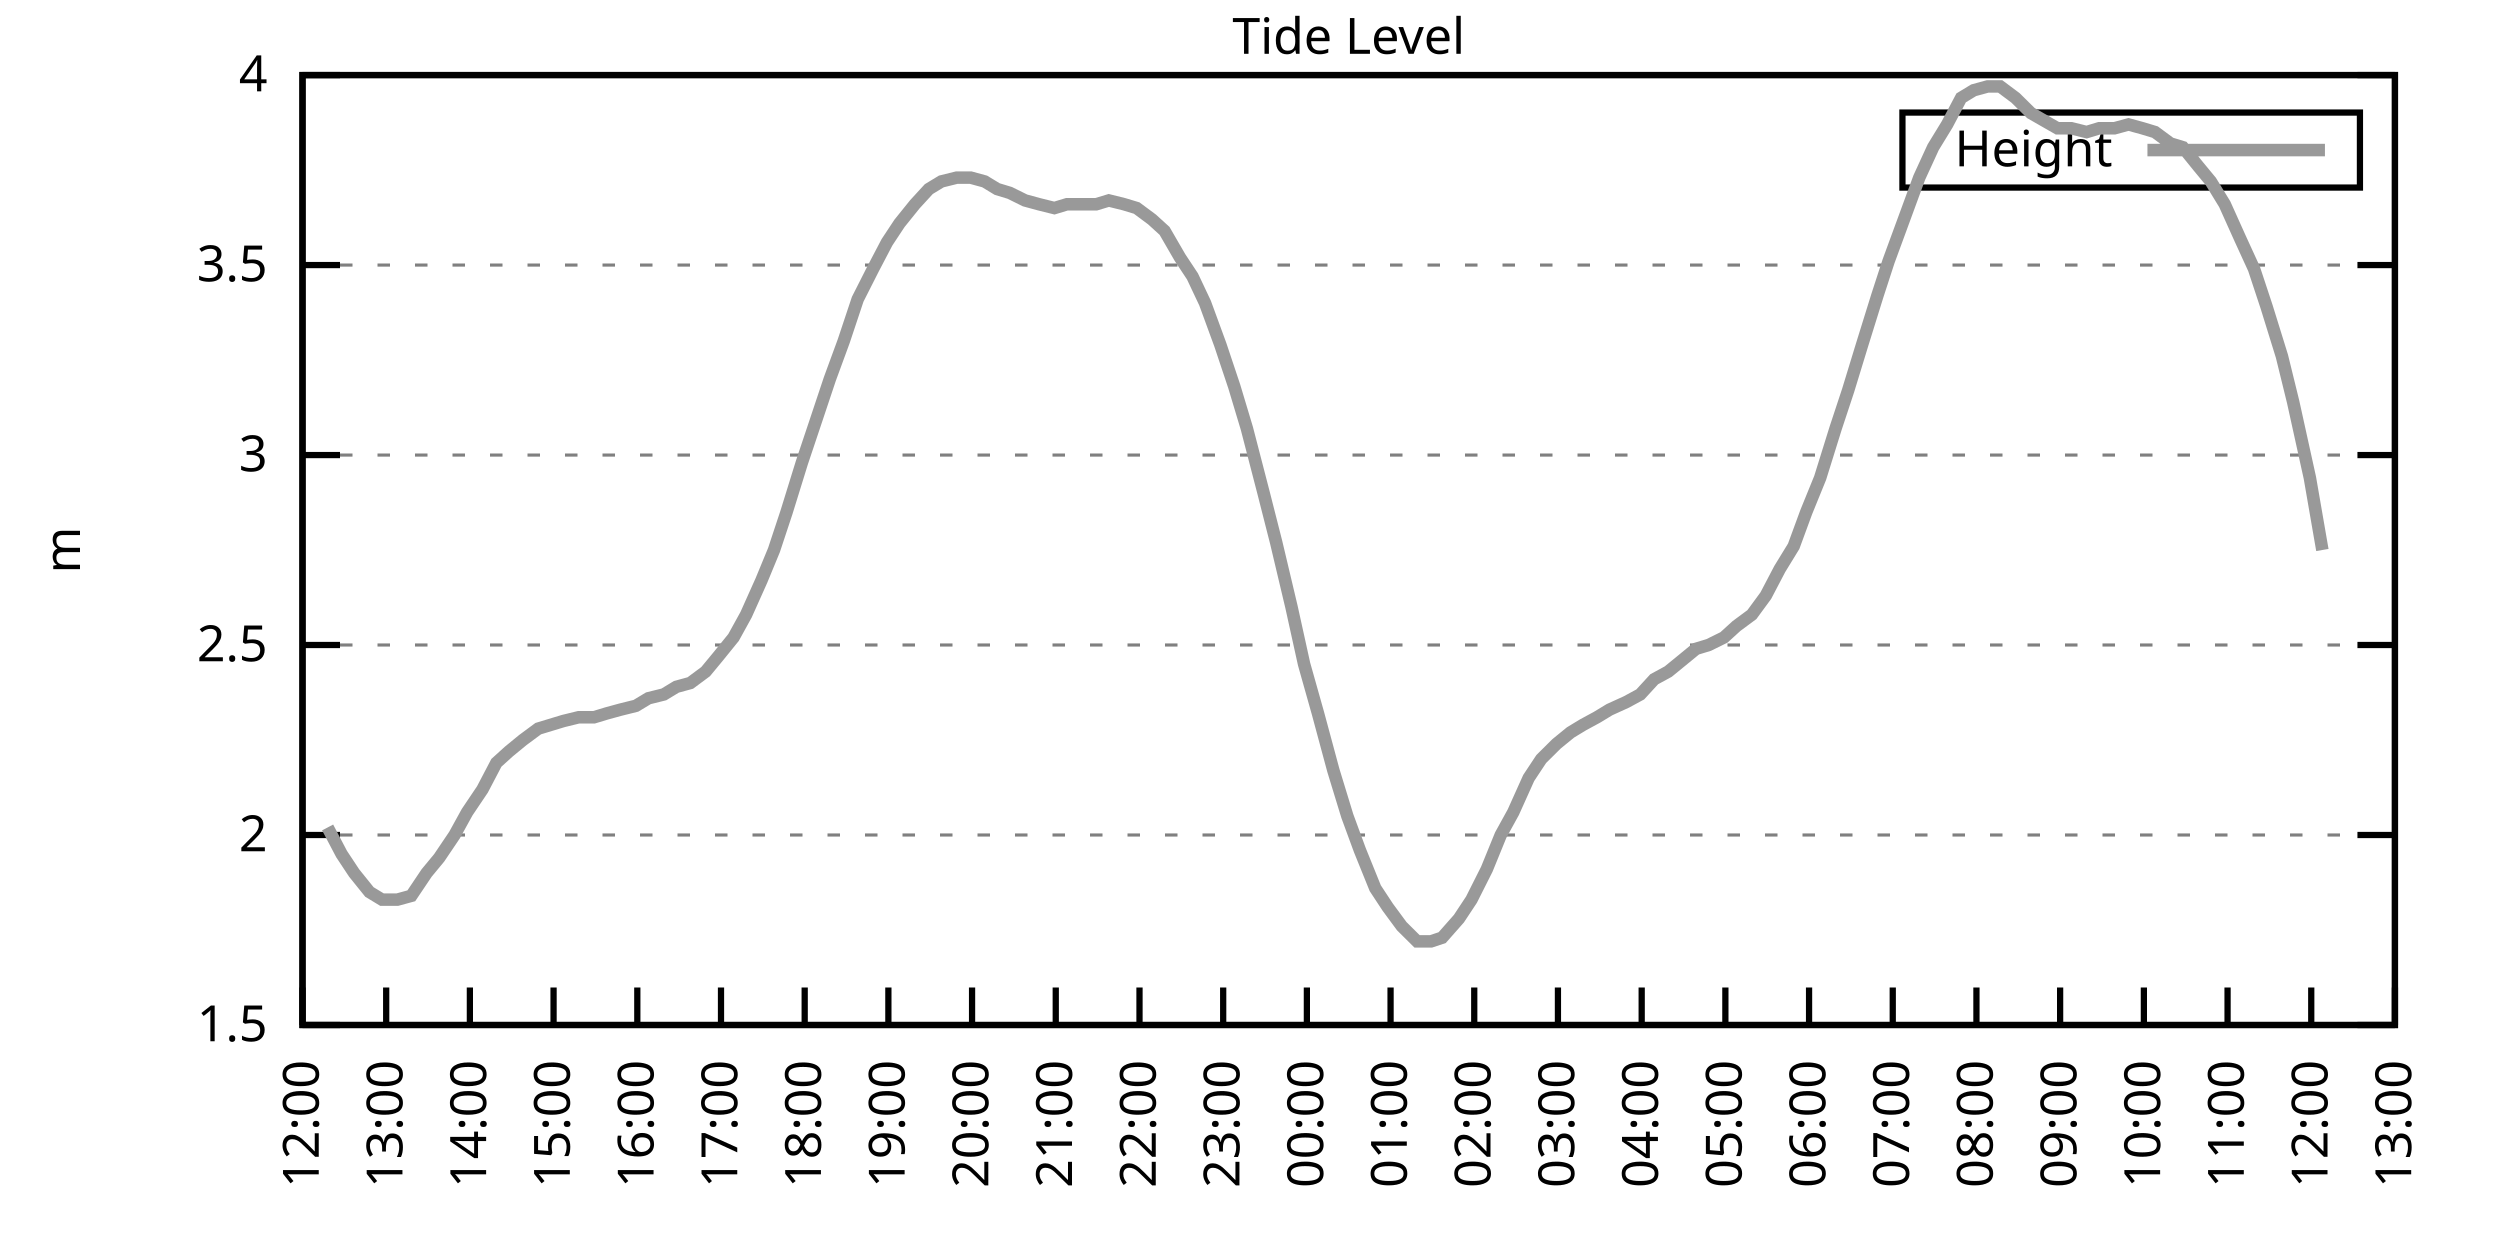
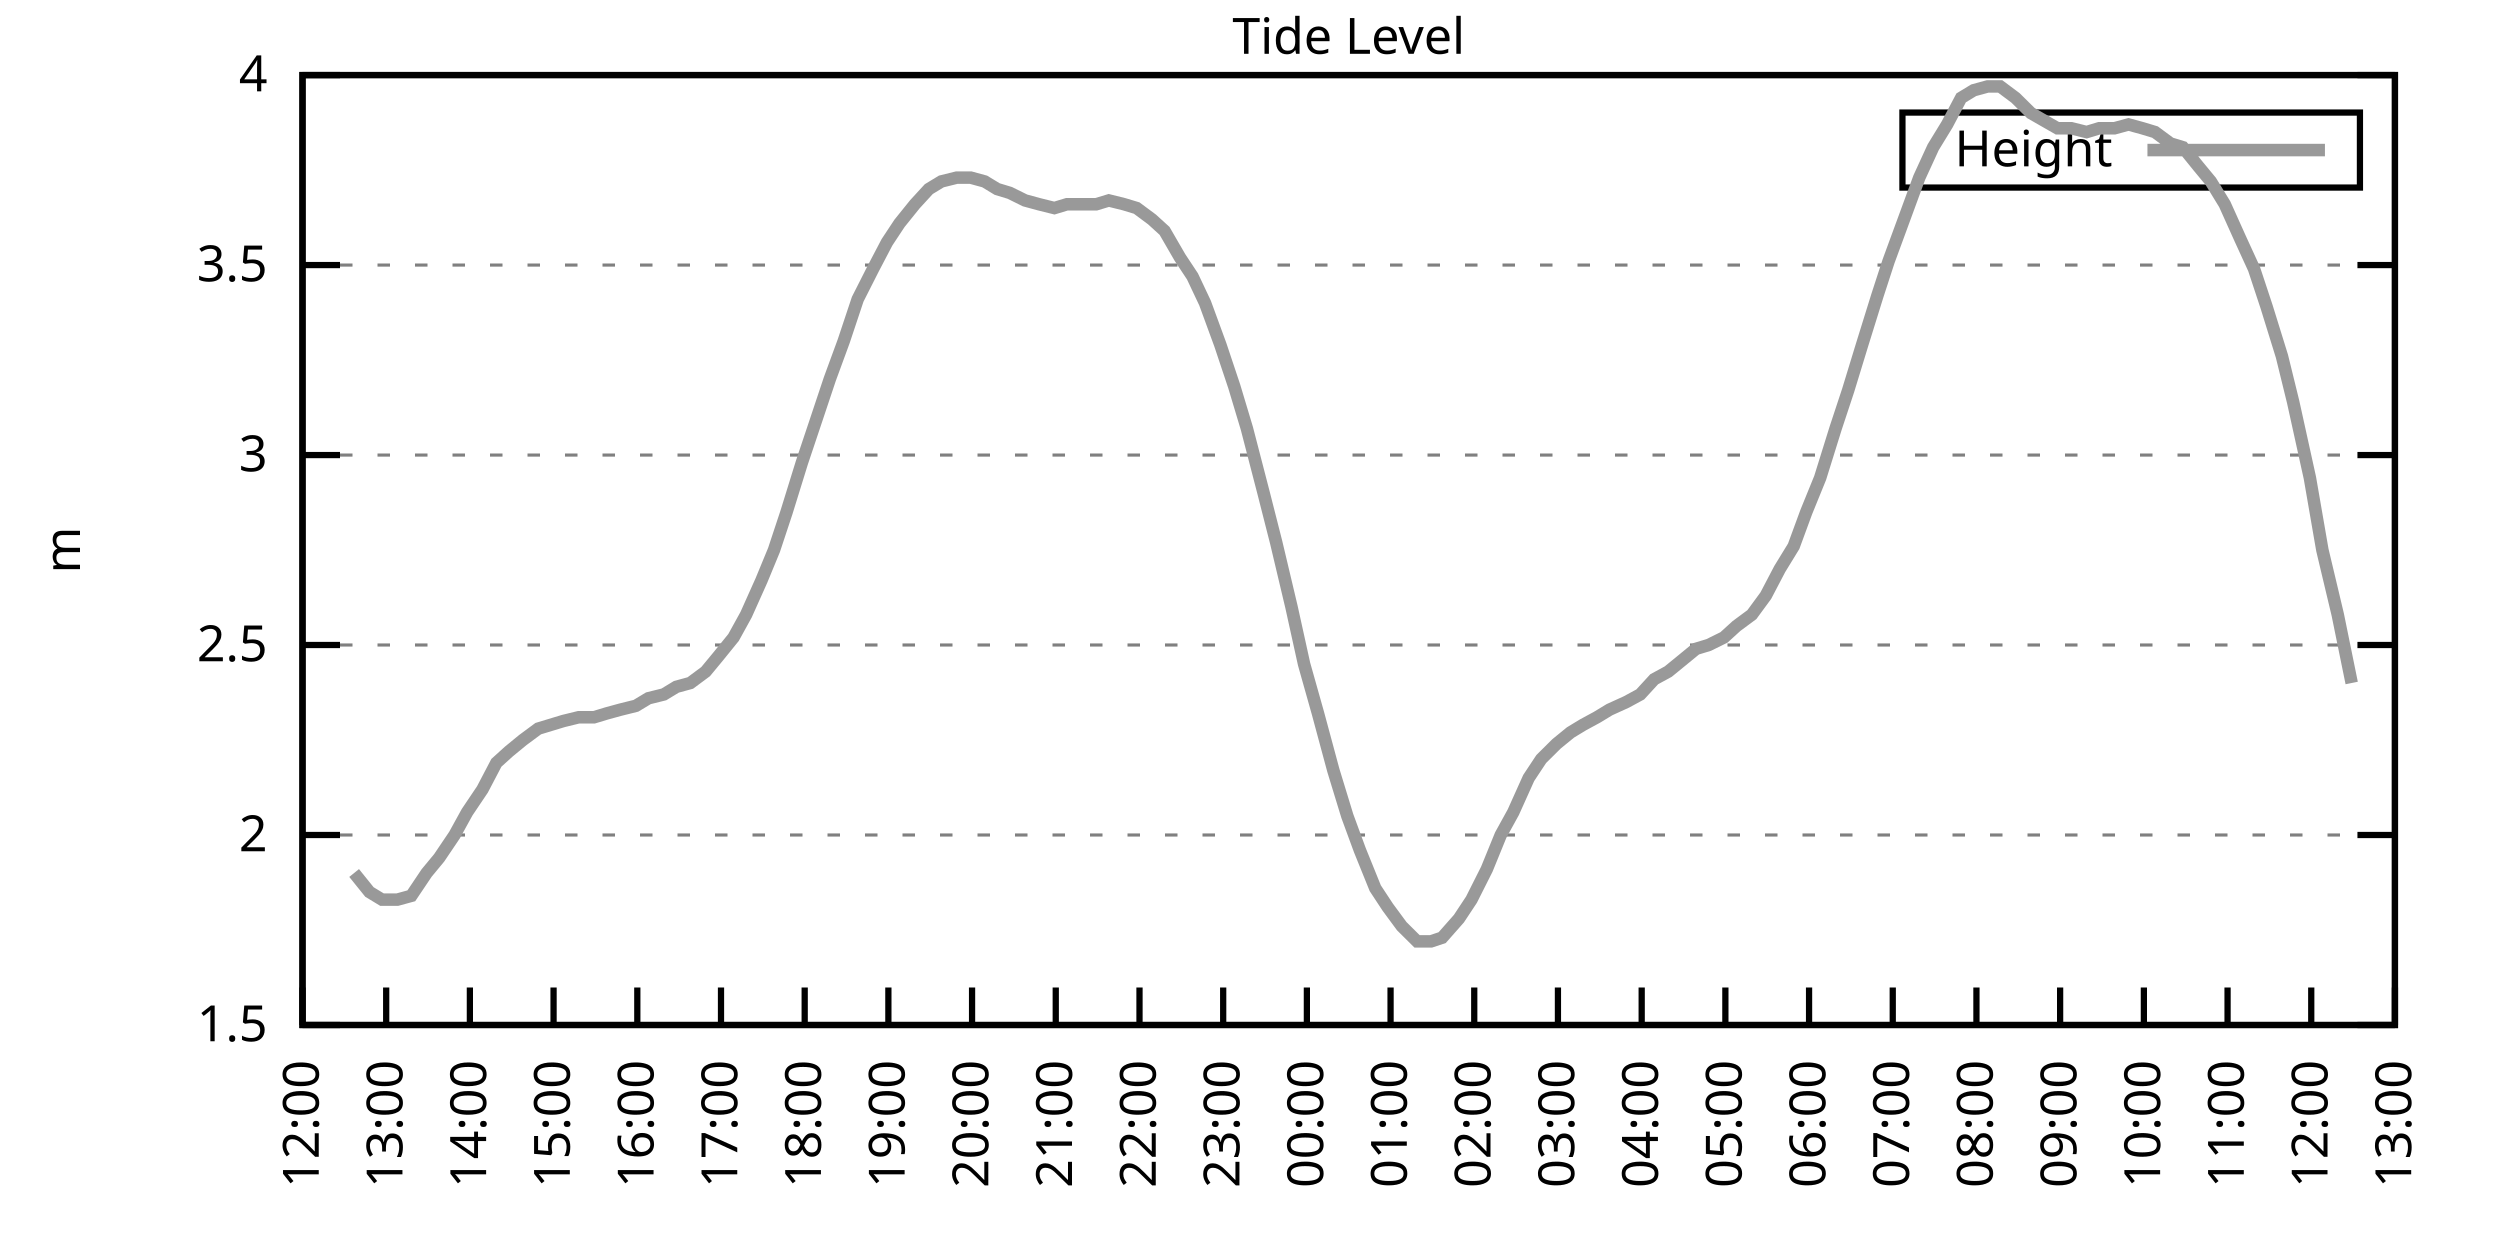
<svg xmlns="http://www.w3.org/2000/svg" xmlns:xlink="http://www.w3.org/1999/xlink" width="400" height="200" viewBox="0 0 400 200">
  <g id="gnuplot_canvas">
    <rect x="0" y="0" width="400" height="200" fill="none" />
    <defs>
      <circle id="gpDot" r="0.5" stroke-width="0.5" stroke="currentColor" />
      <path id="gpPt0" stroke-width="0.333" stroke="currentColor" d="M-1,0 h2 M0,-1 v2" />
      <path id="gpPt1" stroke-width="0.333" stroke="currentColor" d="M-1,-1 L1,1 M1,-1 L-1,1" />
      <path id="gpPt2" stroke-width="0.333" stroke="currentColor" d="M-1,0 L1,0 M0,-1 L0,1 M-1,-1 L1,1 M-1,1 L1,-1" />
      <rect id="gpPt3" stroke-width="0.333" stroke="currentColor" x="-1" y="-1" width="2" height="2" />
      <rect id="gpPt4" stroke-width="0.333" stroke="currentColor" fill="currentColor" x="-1" y="-1" width="2" height="2" />
      <circle id="gpPt5" stroke-width="0.333" stroke="currentColor" cx="0" cy="0" r="1" />
      <use xlink:href="#gpPt5" id="gpPt6" fill="currentColor" stroke="none" />
      <path id="gpPt7" stroke-width="0.333" stroke="currentColor" d="M0,-1.33 L-1.33,0.67 L1.33,0.67 z" />
      <use xlink:href="#gpPt7" id="gpPt8" fill="currentColor" stroke="none" />
      <use xlink:href="#gpPt7" id="gpPt9" stroke="currentColor" transform="rotate(180)" />
      <use xlink:href="#gpPt9" id="gpPt10" fill="currentColor" stroke="none" />
      <use xlink:href="#gpPt3" id="gpPt11" stroke="currentColor" transform="rotate(45)" />
      <use xlink:href="#gpPt11" id="gpPt12" fill="currentColor" stroke="none" />
      <path id="gpPt13" stroke-width="0.333" stroke="currentColor" d="M0,1.330 L1.265,0.411 L0.782,-1.067 L-0.782,-1.076 L-1.265,0.411 z" />
      <use xlink:href="#gpPt13" id="gpPt14" fill="currentColor" stroke="none" />
      <filter id="textbox" filterUnits="objectBoundingBox" x="0" y="0" height="1" width="1">
        <feFlood flood-color="white" flood-opacity="1" result="bgnd" />
        <feComposite in="SourceGraphic" in2="bgnd" operator="atop" />
      </filter>
      <filter id="greybox" filterUnits="objectBoundingBox" x="0" y="0" height="1" width="1">
        <feFlood flood-color="lightgrey" flood-opacity="1" result="grey" />
        <feComposite in="SourceGraphic" in2="grey" operator="atop" />
      </filter>
    </defs>
    <g fill="none" color="white" stroke="currentColor" stroke-width="1.00" stroke-linecap="butt" stroke-linejoin="miter">
</g>
    <g fill="none" color="black" stroke="currentColor" stroke-width="1.00" stroke-linecap="butt" stroke-linejoin="miter">
      <g stroke="none" shape-rendering="crispEdges">
        <polygon fill="rgb(255, 255, 255)" points="48.40,164.00 383.18,164.00 383.18,12.02 48.40,12.02 " />
      </g>
    </g>
    <g fill="none" color="black" stroke="currentColor" stroke-width="1.00" stroke-linecap="butt" stroke-linejoin="miter">
</g>
    <g fill="none" color="black" stroke="black" stroke-width="0.50" stroke-linecap="butt" stroke-linejoin="miter">
</g>
    <g fill="none" color="gray" stroke="currentColor" stroke-width="0.50" stroke-linecap="butt" stroke-linejoin="miter">
      <path stroke="gray" stroke-dasharray="2,4" class="gridline" d="M48.40,164.00 L383.19,164.00  " />
    </g>
    <g fill="none" color="gray" stroke="gray" stroke-width="1.00" stroke-linecap="butt" stroke-linejoin="miter">
</g>
    <g fill="none" color="black" stroke="currentColor" stroke-width="1.00" stroke-linecap="butt" stroke-linejoin="miter">
      <path stroke="black" d="M48.40,164.00 L54.40,164.00 M383.19,164.00 L377.19,164.00  " />
      <g transform="translate(42.80,166.60)" stroke="none" fill="black" font-family="Sans" font-size="8.00" text-anchor="end">
        <text>
          <tspan font-family="Sans"> 1.5</tspan>
        </text>
      </g>
    </g>
    <g fill="none" color="black" stroke="currentColor" stroke-width="1.00" stroke-linecap="butt" stroke-linejoin="miter">
</g>
    <g fill="none" color="black" stroke="black" stroke-width="0.50" stroke-linecap="butt" stroke-linejoin="miter">
</g>
    <g fill="none" color="gray" stroke="currentColor" stroke-width="0.50" stroke-linecap="butt" stroke-linejoin="miter">
      <path stroke="gray" stroke-dasharray="2,4" class="gridline" d="M48.40,133.60 L383.19,133.60  " />
    </g>
    <g fill="none" color="gray" stroke="gray" stroke-width="1.00" stroke-linecap="butt" stroke-linejoin="miter">
</g>
    <g fill="none" color="black" stroke="currentColor" stroke-width="1.00" stroke-linecap="butt" stroke-linejoin="miter">
      <path stroke="black" d="M48.40,133.60 L54.40,133.60 M383.19,133.60 L377.19,133.60  " />
      <g transform="translate(42.80,136.20)" stroke="none" fill="black" font-family="Sans" font-size="8.00" text-anchor="end">
        <text>
          <tspan font-family="Sans"> 2</tspan>
        </text>
      </g>
    </g>
    <g fill="none" color="black" stroke="currentColor" stroke-width="1.00" stroke-linecap="butt" stroke-linejoin="miter">
</g>
    <g fill="none" color="black" stroke="black" stroke-width="0.50" stroke-linecap="butt" stroke-linejoin="miter">
</g>
    <g fill="none" color="gray" stroke="currentColor" stroke-width="0.50" stroke-linecap="butt" stroke-linejoin="miter">
      <path stroke="gray" stroke-dasharray="2,4" class="gridline" d="M48.40,103.20 L383.19,103.20  " />
    </g>
    <g fill="none" color="gray" stroke="gray" stroke-width="1.00" stroke-linecap="butt" stroke-linejoin="miter">
</g>
    <g fill="none" color="black" stroke="currentColor" stroke-width="1.00" stroke-linecap="butt" stroke-linejoin="miter">
      <path stroke="black" d="M48.40,103.20 L54.40,103.20 M383.19,103.20 L377.19,103.20  " />
      <g transform="translate(42.80,105.80)" stroke="none" fill="black" font-family="Sans" font-size="8.00" text-anchor="end">
        <text>
          <tspan font-family="Sans"> 2.5</tspan>
        </text>
      </g>
    </g>
    <g fill="none" color="black" stroke="currentColor" stroke-width="1.00" stroke-linecap="butt" stroke-linejoin="miter">
</g>
    <g fill="none" color="black" stroke="black" stroke-width="0.50" stroke-linecap="butt" stroke-linejoin="miter">
</g>
    <g fill="none" color="gray" stroke="currentColor" stroke-width="0.50" stroke-linecap="butt" stroke-linejoin="miter">
      <path stroke="gray" stroke-dasharray="2,4" class="gridline" d="M48.40,72.81 L383.19,72.81  " />
    </g>
    <g fill="none" color="gray" stroke="gray" stroke-width="1.00" stroke-linecap="butt" stroke-linejoin="miter">
</g>
    <g fill="none" color="black" stroke="currentColor" stroke-width="1.00" stroke-linecap="butt" stroke-linejoin="miter">
      <path stroke="black" d="M48.40,72.81 L54.40,72.81 M383.19,72.81 L377.19,72.81  " />
      <g transform="translate(42.80,75.41)" stroke="none" fill="black" font-family="Sans" font-size="8.00" text-anchor="end">
        <text>
          <tspan font-family="Sans"> 3</tspan>
        </text>
      </g>
    </g>
    <g fill="none" color="black" stroke="currentColor" stroke-width="1.00" stroke-linecap="butt" stroke-linejoin="miter">
</g>
    <g fill="none" color="black" stroke="black" stroke-width="0.50" stroke-linecap="butt" stroke-linejoin="miter">
</g>
    <g fill="none" color="gray" stroke="currentColor" stroke-width="0.50" stroke-linecap="butt" stroke-linejoin="miter">
      <path stroke="gray" stroke-dasharray="2,4" class="gridline" d="M48.40,42.41 L383.19,42.41  " />
    </g>
    <g fill="none" color="gray" stroke="gray" stroke-width="1.00" stroke-linecap="butt" stroke-linejoin="miter">
</g>
    <g fill="none" color="black" stroke="currentColor" stroke-width="1.00" stroke-linecap="butt" stroke-linejoin="miter">
      <path stroke="black" d="M48.40,42.41 L54.40,42.41 M383.19,42.41 L377.19,42.41  " />
      <g transform="translate(42.80,45.01)" stroke="none" fill="black" font-family="Sans" font-size="8.00" text-anchor="end">
        <text>
          <tspan font-family="Sans"> 3.5</tspan>
        </text>
      </g>
    </g>
    <g fill="none" color="black" stroke="currentColor" stroke-width="1.00" stroke-linecap="butt" stroke-linejoin="miter">
</g>
    <g fill="none" color="black" stroke="black" stroke-width="0.50" stroke-linecap="butt" stroke-linejoin="miter">
</g>
    <g fill="none" color="gray" stroke="currentColor" stroke-width="0.50" stroke-linecap="butt" stroke-linejoin="miter">
      <path stroke="gray" stroke-dasharray="2,4" class="gridline" d="M48.40,12.01 L383.19,12.01  " />
    </g>
    <g fill="none" color="gray" stroke="gray" stroke-width="1.00" stroke-linecap="butt" stroke-linejoin="miter">
</g>
    <g fill="none" color="black" stroke="currentColor" stroke-width="1.00" stroke-linecap="butt" stroke-linejoin="miter">
      <path stroke="black" d="M48.40,12.01 L54.40,12.01 M383.19,12.01 L377.19,12.01  " />
      <g transform="translate(42.80,14.61)" stroke="none" fill="black" font-family="Sans" font-size="8.00" text-anchor="end">
        <text>
          <tspan font-family="Sans"> 4</tspan>
        </text>
      </g>
    </g>
    <g fill="none" color="black" stroke="currentColor" stroke-width="1.00" stroke-linecap="butt" stroke-linejoin="miter">
      <path stroke="black" d="M48.40,164.00 L48.40,158.00  " />
      <g transform="translate(51.00,169.60) rotate(270.00)" stroke="none" fill="black" font-family="Sans" font-size="8.00" text-anchor="end">
        <text>
          <tspan font-family="Sans">12:00</tspan>
        </text>
      </g>
    </g>
    <g fill="none" color="black" stroke="currentColor" stroke-width="1.00" stroke-linecap="butt" stroke-linejoin="miter">
      <path stroke="black" d="M61.79,164.00 L61.79,158.00  " />
      <g transform="translate(64.39,169.60) rotate(270.00)" stroke="none" fill="black" font-family="Sans" font-size="8.00" text-anchor="end">
        <text>
          <tspan font-family="Sans">13:00</tspan>
        </text>
      </g>
    </g>
    <g fill="none" color="black" stroke="currentColor" stroke-width="1.00" stroke-linecap="butt" stroke-linejoin="miter">
      <path stroke="black" d="M75.18,164.00 L75.18,158.00  " />
      <g transform="translate(77.78,169.60) rotate(270.00)" stroke="none" fill="black" font-family="Sans" font-size="8.00" text-anchor="end">
        <text>
          <tspan font-family="Sans">14:00</tspan>
        </text>
      </g>
    </g>
    <g fill="none" color="black" stroke="currentColor" stroke-width="1.00" stroke-linecap="butt" stroke-linejoin="miter">
      <path stroke="black" d="M88.57,164.00 L88.57,158.00  " />
      <g transform="translate(91.17,169.60) rotate(270.00)" stroke="none" fill="black" font-family="Sans" font-size="8.00" text-anchor="end">
        <text>
          <tspan font-family="Sans">15:00</tspan>
        </text>
      </g>
    </g>
    <g fill="none" color="black" stroke="currentColor" stroke-width="1.00" stroke-linecap="butt" stroke-linejoin="miter">
      <path stroke="black" d="M101.97,164.00 L101.97,158.00  " />
      <g transform="translate(104.57,169.60) rotate(270.00)" stroke="none" fill="black" font-family="Sans" font-size="8.00" text-anchor="end">
        <text>
          <tspan font-family="Sans">16:00</tspan>
        </text>
      </g>
    </g>
    <g fill="none" color="black" stroke="currentColor" stroke-width="1.00" stroke-linecap="butt" stroke-linejoin="miter">
      <path stroke="black" d="M115.36,164.00 L115.36,158.00  " />
      <g transform="translate(117.96,169.60) rotate(270.00)" stroke="none" fill="black" font-family="Sans" font-size="8.00" text-anchor="end">
        <text>
          <tspan font-family="Sans">17:00</tspan>
        </text>
      </g>
    </g>
    <g fill="none" color="black" stroke="currentColor" stroke-width="1.00" stroke-linecap="butt" stroke-linejoin="miter">
      <path stroke="black" d="M128.75,164.00 L128.75,158.00  " />
      <g transform="translate(131.35,169.60) rotate(270.00)" stroke="none" fill="black" font-family="Sans" font-size="8.00" text-anchor="end">
        <text>
          <tspan font-family="Sans">18:00</tspan>
        </text>
      </g>
    </g>
    <g fill="none" color="black" stroke="currentColor" stroke-width="1.00" stroke-linecap="butt" stroke-linejoin="miter">
      <path stroke="black" d="M142.14,164.00 L142.14,158.00  " />
      <g transform="translate(144.74,169.60) rotate(270.00)" stroke="none" fill="black" font-family="Sans" font-size="8.00" text-anchor="end">
        <text>
          <tspan font-family="Sans">19:00</tspan>
        </text>
      </g>
    </g>
    <g fill="none" color="black" stroke="currentColor" stroke-width="1.00" stroke-linecap="butt" stroke-linejoin="miter">
      <path stroke="black" d="M155.53,164.00 L155.53,158.00  " />
      <g transform="translate(158.13,169.60) rotate(270.00)" stroke="none" fill="black" font-family="Sans" font-size="8.00" text-anchor="end">
        <text>
          <tspan font-family="Sans">20:00</tspan>
        </text>
      </g>
    </g>
    <g fill="none" color="black" stroke="currentColor" stroke-width="1.00" stroke-linecap="butt" stroke-linejoin="miter">
      <path stroke="black" d="M168.92,164.00 L168.92,158.00  " />
      <g transform="translate(171.52,169.60) rotate(270.00)" stroke="none" fill="black" font-family="Sans" font-size="8.00" text-anchor="end">
        <text>
          <tspan font-family="Sans">21:00</tspan>
        </text>
      </g>
    </g>
    <g fill="none" color="black" stroke="currentColor" stroke-width="1.00" stroke-linecap="butt" stroke-linejoin="miter">
      <path stroke="black" d="M182.32,164.00 L182.32,158.00  " />
      <g transform="translate(184.92,169.60) rotate(270.00)" stroke="none" fill="black" font-family="Sans" font-size="8.00" text-anchor="end">
        <text>
          <tspan font-family="Sans">22:00</tspan>
        </text>
      </g>
    </g>
    <g fill="none" color="black" stroke="currentColor" stroke-width="1.00" stroke-linecap="butt" stroke-linejoin="miter">
      <path stroke="black" d="M195.71,164.00 L195.71,158.00  " />
      <g transform="translate(198.31,169.60) rotate(270.00)" stroke="none" fill="black" font-family="Sans" font-size="8.00" text-anchor="end">
        <text>
          <tspan font-family="Sans">23:00</tspan>
        </text>
      </g>
    </g>
    <g fill="none" color="black" stroke="currentColor" stroke-width="1.00" stroke-linecap="butt" stroke-linejoin="miter">
      <path stroke="black" d="M209.10,164.00 L209.10,158.00  " />
      <g transform="translate(211.70,169.60) rotate(270.00)" stroke="none" fill="black" font-family="Sans" font-size="8.00" text-anchor="end">
        <text>
          <tspan font-family="Sans">00:00</tspan>
        </text>
      </g>
    </g>
    <g fill="none" color="black" stroke="currentColor" stroke-width="1.00" stroke-linecap="butt" stroke-linejoin="miter">
      <path stroke="black" d="M222.49,164.00 L222.49,158.00  " />
      <g transform="translate(225.09,169.60) rotate(270.00)" stroke="none" fill="black" font-family="Sans" font-size="8.00" text-anchor="end">
        <text>
          <tspan font-family="Sans">01:00</tspan>
        </text>
      </g>
    </g>
    <g fill="none" color="black" stroke="currentColor" stroke-width="1.00" stroke-linecap="butt" stroke-linejoin="miter">
      <path stroke="black" d="M235.88,164.00 L235.88,158.00  " />
      <g transform="translate(238.48,169.60) rotate(270.00)" stroke="none" fill="black" font-family="Sans" font-size="8.00" text-anchor="end">
        <text>
          <tspan font-family="Sans">02:00</tspan>
        </text>
      </g>
    </g>
    <g fill="none" color="black" stroke="currentColor" stroke-width="1.00" stroke-linecap="butt" stroke-linejoin="miter">
      <path stroke="black" d="M249.27,164.00 L249.27,158.00  " />
      <g transform="translate(251.87,169.60) rotate(270.00)" stroke="none" fill="black" font-family="Sans" font-size="8.00" text-anchor="end">
        <text>
          <tspan font-family="Sans">03:00</tspan>
        </text>
      </g>
    </g>
    <g fill="none" color="black" stroke="currentColor" stroke-width="1.00" stroke-linecap="butt" stroke-linejoin="miter">
      <path stroke="black" d="M262.67,164.00 L262.67,158.00  " />
      <g transform="translate(265.27,169.60) rotate(270.00)" stroke="none" fill="black" font-family="Sans" font-size="8.00" text-anchor="end">
        <text>
          <tspan font-family="Sans">04:00</tspan>
        </text>
      </g>
    </g>
    <g fill="none" color="black" stroke="currentColor" stroke-width="1.00" stroke-linecap="butt" stroke-linejoin="miter">
      <path stroke="black" d="M276.06,164.00 L276.06,158.00  " />
      <g transform="translate(278.66,169.60) rotate(270.00)" stroke="none" fill="black" font-family="Sans" font-size="8.00" text-anchor="end">
        <text>
          <tspan font-family="Sans">05:00</tspan>
        </text>
      </g>
    </g>
    <g fill="none" color="black" stroke="currentColor" stroke-width="1.00" stroke-linecap="butt" stroke-linejoin="miter">
      <path stroke="black" d="M289.45,164.00 L289.45,158.00  " />
      <g transform="translate(292.05,169.60) rotate(270.00)" stroke="none" fill="black" font-family="Sans" font-size="8.00" text-anchor="end">
        <text>
          <tspan font-family="Sans">06:00</tspan>
        </text>
      </g>
    </g>
    <g fill="none" color="black" stroke="currentColor" stroke-width="1.00" stroke-linecap="butt" stroke-linejoin="miter">
      <path stroke="black" d="M302.84,164.00 L302.84,158.00  " />
      <g transform="translate(305.44,169.60) rotate(270.00)" stroke="none" fill="black" font-family="Sans" font-size="8.00" text-anchor="end">
        <text>
          <tspan font-family="Sans">07:00</tspan>
        </text>
      </g>
    </g>
    <g fill="none" color="black" stroke="currentColor" stroke-width="1.00" stroke-linecap="butt" stroke-linejoin="miter">
      <path stroke="black" d="M316.23,164.00 L316.23,158.00  " />
      <g transform="translate(318.83,169.60) rotate(270.00)" stroke="none" fill="black" font-family="Sans" font-size="8.00" text-anchor="end">
        <text>
          <tspan font-family="Sans">08:00</tspan>
        </text>
      </g>
    </g>
    <g fill="none" color="black" stroke="currentColor" stroke-width="1.00" stroke-linecap="butt" stroke-linejoin="miter">
      <path stroke="black" d="M329.62,164.00 L329.62,158.00  " />
      <g transform="translate(332.22,169.60) rotate(270.00)" stroke="none" fill="black" font-family="Sans" font-size="8.00" text-anchor="end">
        <text>
          <tspan font-family="Sans">09:00</tspan>
        </text>
      </g>
    </g>
    <g fill="none" color="black" stroke="currentColor" stroke-width="1.00" stroke-linecap="butt" stroke-linejoin="miter">
      <path stroke="black" d="M343.02,164.00 L343.02,158.00  " />
      <g transform="translate(345.62,169.60) rotate(270.00)" stroke="none" fill="black" font-family="Sans" font-size="8.00" text-anchor="end">
        <text>
          <tspan font-family="Sans">10:00</tspan>
        </text>
      </g>
    </g>
    <g fill="none" color="black" stroke="currentColor" stroke-width="1.00" stroke-linecap="butt" stroke-linejoin="miter">
      <path stroke="black" d="M356.41,164.00 L356.41,158.00  " />
      <g transform="translate(359.01,169.60) rotate(270.00)" stroke="none" fill="black" font-family="Sans" font-size="8.00" text-anchor="end">
        <text>
          <tspan font-family="Sans">11:00</tspan>
        </text>
      </g>
    </g>
    <g fill="none" color="black" stroke="currentColor" stroke-width="1.00" stroke-linecap="butt" stroke-linejoin="miter">
      <path stroke="black" d="M369.80,164.00 L369.80,158.00  " />
      <g transform="translate(372.40,169.60) rotate(270.00)" stroke="none" fill="black" font-family="Sans" font-size="8.00" text-anchor="end">
        <text>
          <tspan font-family="Sans">12:00</tspan>
        </text>
      </g>
    </g>
    <g fill="none" color="black" stroke="currentColor" stroke-width="1.00" stroke-linecap="butt" stroke-linejoin="miter">
      <path stroke="black" d="M383.19,164.00 L383.19,158.00  " />
      <g transform="translate(385.79,169.60) rotate(270.00)" stroke="none" fill="black" font-family="Sans" font-size="8.00" text-anchor="end">
        <text>
          <tspan font-family="Sans">13:00</tspan>
        </text>
      </g>
    </g>
    <g fill="none" color="black" stroke="currentColor" stroke-width="1.00" stroke-linecap="butt" stroke-linejoin="miter">
</g>
    <g fill="none" color="black" stroke="currentColor" stroke-width="1.00" stroke-linecap="butt" stroke-linejoin="miter">
      <path stroke="black" d="M48.40,12.01 L48.40,164.00 L383.19,164.00 L383.19,12.01 L48.40,12.01 Z  " />
    </g>
    <g fill="none" color="black" stroke="currentColor" stroke-width="1.00" stroke-linecap="butt" stroke-linejoin="miter">
</g>
    <g fill="none" color="black" stroke="currentColor" stroke-width="1.00" stroke-linecap="butt" stroke-linejoin="miter">
      <path stroke="black" d="M304.39,30.01 L304.39,18.01 L377.59,18.01 L377.59,30.01 L304.39,30.01 Z  " />
    </g>
    <g id="Tide_level_plot_1">
      <g fill="none" color="white" stroke="black" stroke-width="2.00" stroke-linecap="butt" stroke-linejoin="miter">
</g>
      <g fill="none" color="black" stroke="currentColor" stroke-width="2.00" stroke-linecap="butt" stroke-linejoin="miter">
        <g transform="translate(337.99,26.61)" stroke="none" fill="black" font-family="Sans" font-size="8.00" text-anchor="end">
          <text>
            <tspan font-family="Sans">Height</tspan>
          </text>
        </g>
      </g>
      <g fill="none" color="black" stroke="currentColor" stroke-width="2.00" stroke-linecap="butt" stroke-linejoin="miter">
-         <path stroke="rgb(153, 153, 153)" d="M343.59,24.01 L371.99,24.01 M52.42,132.39 L54.65,136.64 L56.66,139.68 L59.11,142.72 L61.12,143.94 L63.58,143.94   L65.81,143.33 L68.26,139.68 L70.27,137.25 L72.73,133.60 L74.74,129.95 L77.19,126.31 L79.42,122.05 L81.43,120.23   L83.66,118.40 L86.12,116.58 L88.13,115.97 L90.14,115.36 L92.59,114.76 L95.05,114.76 L97.06,114.15 L99.29,113.54   L101.74,112.93 L103.75,111.72 L106.21,111.11 L108.22,109.89 L110.45,109.28 L112.90,107.46 L114.91,105.03 L117.37,101.99   L119.38,98.34 L121.83,92.87 L123.84,88.00 L125.85,81.93 L128.30,74.02 L130.54,67.33 L132.77,60.65 L135.00,54.57   L137.23,47.88 L139.69,43.02 L141.92,38.76 L143.93,35.72 L146.38,32.68 L148.61,30.25 L150.62,29.03 L153.08,28.42   L155.31,28.42 L157.54,29.03 L159.55,30.25 L161.56,30.86 L164.01,32.07 L166.25,32.68 L168.70,33.29 L170.71,32.68   L172.94,32.68 L175.40,32.68 L177.41,32.07 L179.86,32.68 L181.87,33.29 L184.32,35.11 L186.33,36.94 L188.79,41.19   L190.80,44.23 L192.81,48.49 L195.26,55.18 L197.49,61.86 L199.50,68.55 L202.18,78.89 L204.19,86.79 L206.64,97.12   L208.65,106.24 L210.88,114.15 L213.34,123.27 L215.57,130.56 L217.58,136.03 L220.04,142.11 L222.04,145.15 L224.28,148.19   L226.73,150.62 L228.96,150.62 L230.75,150.02 L233.43,146.98 L235.44,143.94 L237.89,139.07 L240.12,133.60 L242.13,129.95   L244.59,124.48 L246.60,121.44 L249.05,119.01 L251.28,117.19 L253.29,115.97 L255.52,114.76 L257.53,113.54 L260.21,112.32   L262.44,111.11 L264.67,108.68 L266.91,107.46 L269.14,105.64 L271.37,103.81 L273.38,103.20 L275.83,101.99 L277.84,100.16   L280.30,98.34 L282.53,95.30 L284.76,91.04 L286.99,87.40 L289.00,81.93 L291.23,76.45 L293.69,68.55 L295.70,62.47   L297.93,55.18 L300.39,47.27 L302.17,41.80 L304.85,34.50 L307.08,28.42 L309.31,23.56 L311.54,19.91 L313.78,15.66   L315.79,14.44 L318.02,13.83 L320.03,13.83 L322.48,15.66 L324.94,18.09 L329.18,20.52 L331.41,20.52 L333.86,21.13   L335.87,20.52 L338.33,20.52 L340.56,19.91 L342.79,20.52 L344.80,21.13 L347.26,22.95 L349.26,23.56 L351.72,26.60   L353.73,29.03 L355.96,32.68 L358.42,38.15 L360.65,43.02 L362.66,49.10 L365.11,57.00 L366.90,64.29 L369.58,76.45   L371.58,88.00  " />
+         <path stroke="rgb(153, 153, 153)" d="M343.59,24.01 L371.99,24.01 M56.66,139.68 L59.11,142.72 L61.12,143.94 L63.58,143.94 L65.81,143.33 L68.26,139.68   L70.27,137.25 L72.73,133.60 L74.74,129.95 L77.19,126.31 L79.42,122.05 L81.43,120.23 L83.66,118.40 L86.12,116.58   L88.13,115.97 L90.14,115.36 L92.59,114.76 L95.05,114.76 L97.06,114.15 L99.29,113.54 L101.74,112.93 L103.75,111.72   L106.21,111.11 L108.22,109.89 L110.45,109.28 L112.90,107.46 L114.91,105.03 L117.37,101.99 L119.38,98.34 L121.83,92.87   L123.84,88.00 L125.85,81.93 L128.30,74.02 L130.54,67.33 L132.77,60.65 L135.00,54.57 L137.23,47.88 L139.69,43.02   L141.92,38.76 L143.93,35.72 L146.38,32.68 L148.61,30.25 L150.62,29.03 L153.08,28.42 L155.31,28.42 L157.54,29.03   L159.55,30.25 L161.56,30.86 L164.01,32.07 L166.25,32.68 L168.70,33.29 L170.71,32.68 L172.94,32.68 L175.40,32.68   L177.41,32.07 L179.86,32.68 L181.87,33.29 L184.32,35.11 L186.33,36.94 L188.79,41.19 L190.80,44.23 L192.81,48.49   L195.26,55.18 L197.49,61.86 L199.50,68.55 L202.18,78.89 L204.19,86.79 L206.64,97.12 L208.65,106.24 L210.88,114.15   L213.34,123.27 L215.57,130.56 L217.58,136.03 L220.04,142.11 L222.04,145.15 L224.28,148.19 L226.73,150.62 L228.96,150.62   L230.75,150.02 L233.43,146.98 L235.44,143.94 L237.89,139.07 L240.12,133.60 L242.13,129.95 L244.59,124.48 L246.60,121.44   L249.05,119.01 L251.28,117.19 L253.29,115.97 L255.52,114.76 L257.53,113.54 L260.21,112.32 L262.44,111.11 L264.67,108.68   L266.91,107.46 L269.14,105.64 L271.37,103.81 L273.38,103.20 L275.83,101.99 L277.84,100.16 L280.30,98.34 L282.53,95.30   L284.76,91.04 L286.99,87.40 L289.00,81.93 L291.23,76.45 L293.69,68.55 L295.70,62.47 L297.93,55.18 L300.39,47.27   L302.17,41.80 L304.85,34.50 L307.08,28.42 L309.31,23.56 L311.54,19.91 L313.78,15.66 L315.79,14.44 L318.02,13.83   L320.03,13.83 L322.48,15.66 L324.94,18.09 L329.18,20.52 L331.41,20.52 L333.86,21.13 L335.87,20.52 L338.33,20.52   L340.56,19.91 L342.79,20.52 L344.80,21.13 L347.26,22.95 L349.26,23.56 L351.72,26.60 L353.73,29.03 L355.96,32.68   L358.42,38.15 L360.65,43.02 L362.66,49.10 L365.11,57.00 L366.90,64.29 L369.58,76.45 L371.58,88.00 L374.04,98.34   L376.27,109.28  " />
      </g>
    </g>
    <g fill="none" color="black" stroke="currentColor" stroke-width="2.00" stroke-linecap="butt" stroke-linejoin="miter">
</g>
    <g fill="none" color="black" stroke="black" stroke-width="1.00" stroke-linecap="butt" stroke-linejoin="miter">
</g>
    <g fill="none" color="black" stroke="currentColor" stroke-width="1.00" stroke-linecap="butt" stroke-linejoin="miter">
      <path stroke="black" d="M48.40,12.01 L48.40,164.00 L383.19,164.00 L383.19,12.01 L48.40,12.01 Z  " />
      <g transform="translate(12.80,88.01) rotate(270.00)" stroke="none" fill="black" font-family="Sans" font-size="8.00" text-anchor="middle">
        <text>
          <tspan font-family="Sans">m</tspan>
        </text>
      </g>
    </g>
    <g fill="none" color="black" stroke="currentColor" stroke-width="1.00" stroke-linecap="butt" stroke-linejoin="miter">
</g>
    <g fill="none" color="black" stroke="currentColor" stroke-width="1.00" stroke-linecap="butt" stroke-linejoin="miter">
      <g transform="translate(215.79,8.61)" stroke="none" fill="black" font-family="Sans" font-size="8.00" text-anchor="middle">
        <text>
          <tspan font-family="Sans">Tide Level</tspan>
        </text>
      </g>
    </g>
    <g fill="none" color="black" stroke="currentColor" stroke-width="1.00" stroke-linecap="butt" stroke-linejoin="miter">
</g>
  </g>
</svg>
